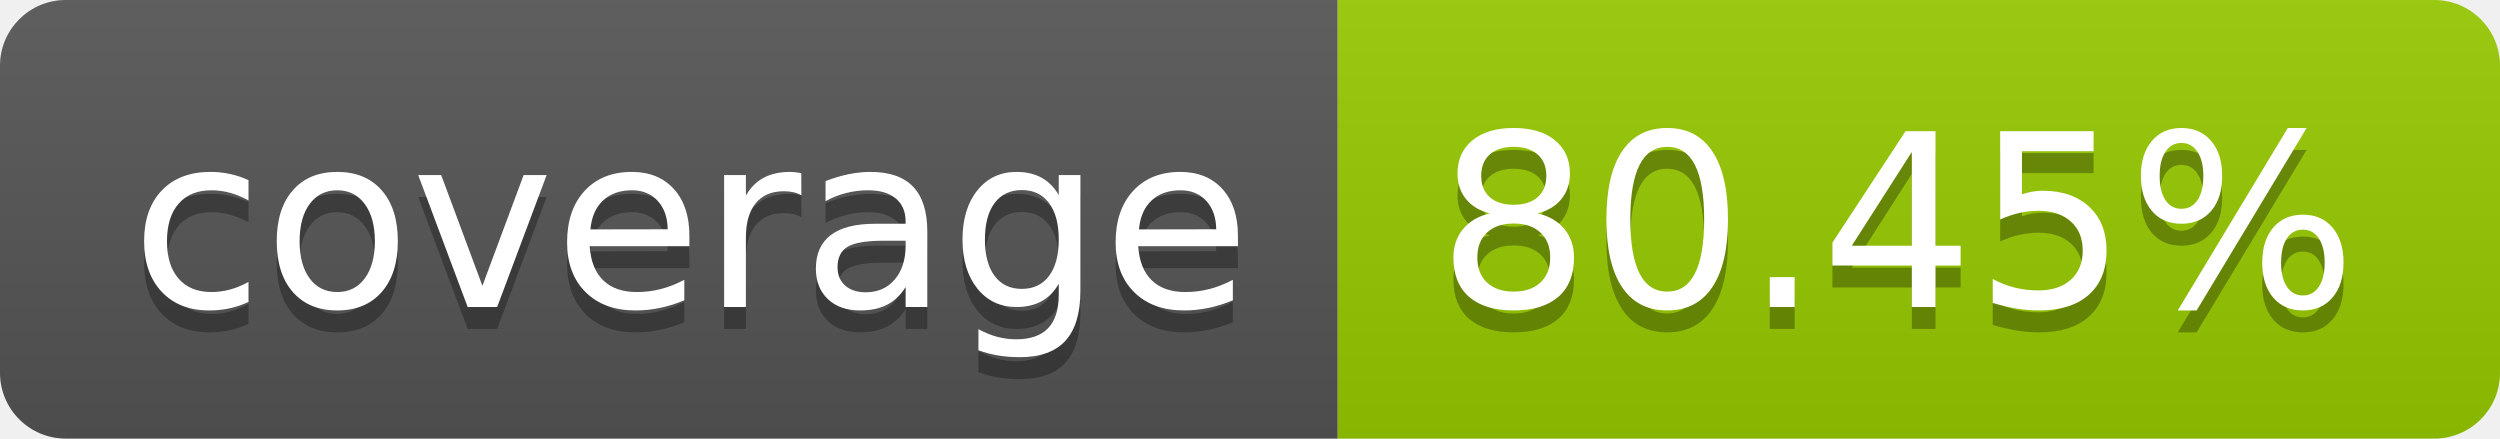
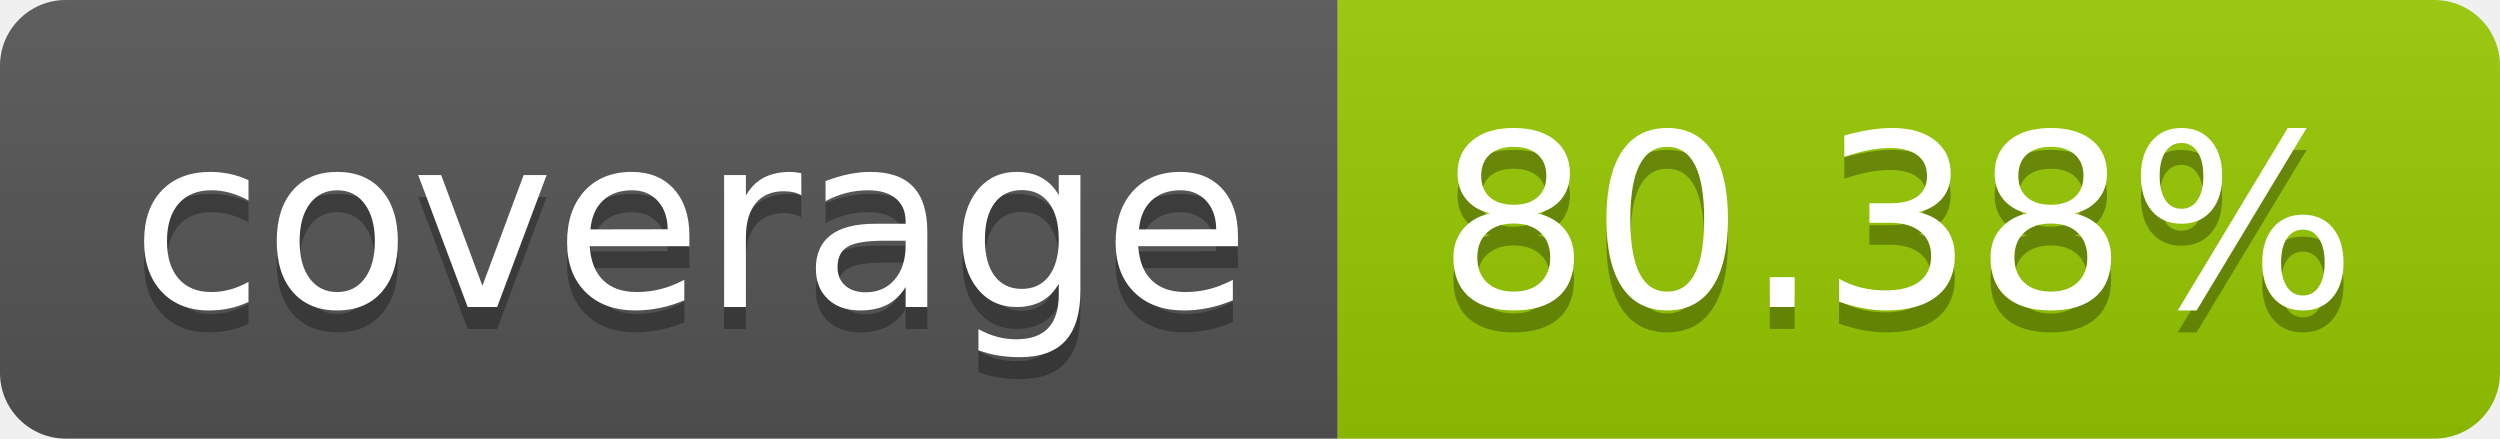
- <svg xmlns="http://www.w3.org/2000/svg" width="114" height="20" role="img" aria-label="coverage: 80.45%">
+ <svg xmlns="http://www.w3.org/2000/svg" width="114" height="20" role="img" aria-label="coverage: 80.38%">
  <linearGradient id="s" x2="0" y2="100%">
    <stop offset="0" stop-color="#bbb" stop-opacity=".1" />
    <stop offset="1" stop-opacity=".1" />
  </linearGradient>
  <clipPath id="r">
    <rect width="114" height="20" rx="3" fill="#fff" />
  </clipPath>
  <g clip-path="url(#r)">
    <rect width="61" height="20" fill="#555" />
    <rect x="61" width="53" height="20" fill="#97ca00" />
    <rect width="114" height="20" fill="url(#s)" />
  </g>
  <g fill="#fff" text-anchor="middle" font-family="Verdana,Geneva,DejaVu Sans,sans-serif" text-rendering="geometricPrecision" font-size="110">
    <text aria-hidden="true" x="315" y="150" fill="#010101" fill-opacity=".3" transform="scale(.1)" textLength="510">coverage</text>
    <text x="315" y="140" transform="scale(.1)" fill="#fff" textLength="510">coverage</text>
-     <text aria-hidden="true" x="865" y="150" fill="#010101" fill-opacity=".3" transform="scale(.1)" textLength="430">80.45%</text>
-     <text x="865" y="140" transform="scale(.1)" fill="#fff" textLength="430">80.45%</text>
+     <text aria-hidden="true" x="865" y="150" fill="#010101" fill-opacity=".3" transform="scale(.1)" textLength="430">80.38%</text>
+     <text x="865" y="140" transform="scale(.1)" fill="#fff" textLength="430">80.38%</text>
  </g>
</svg>
